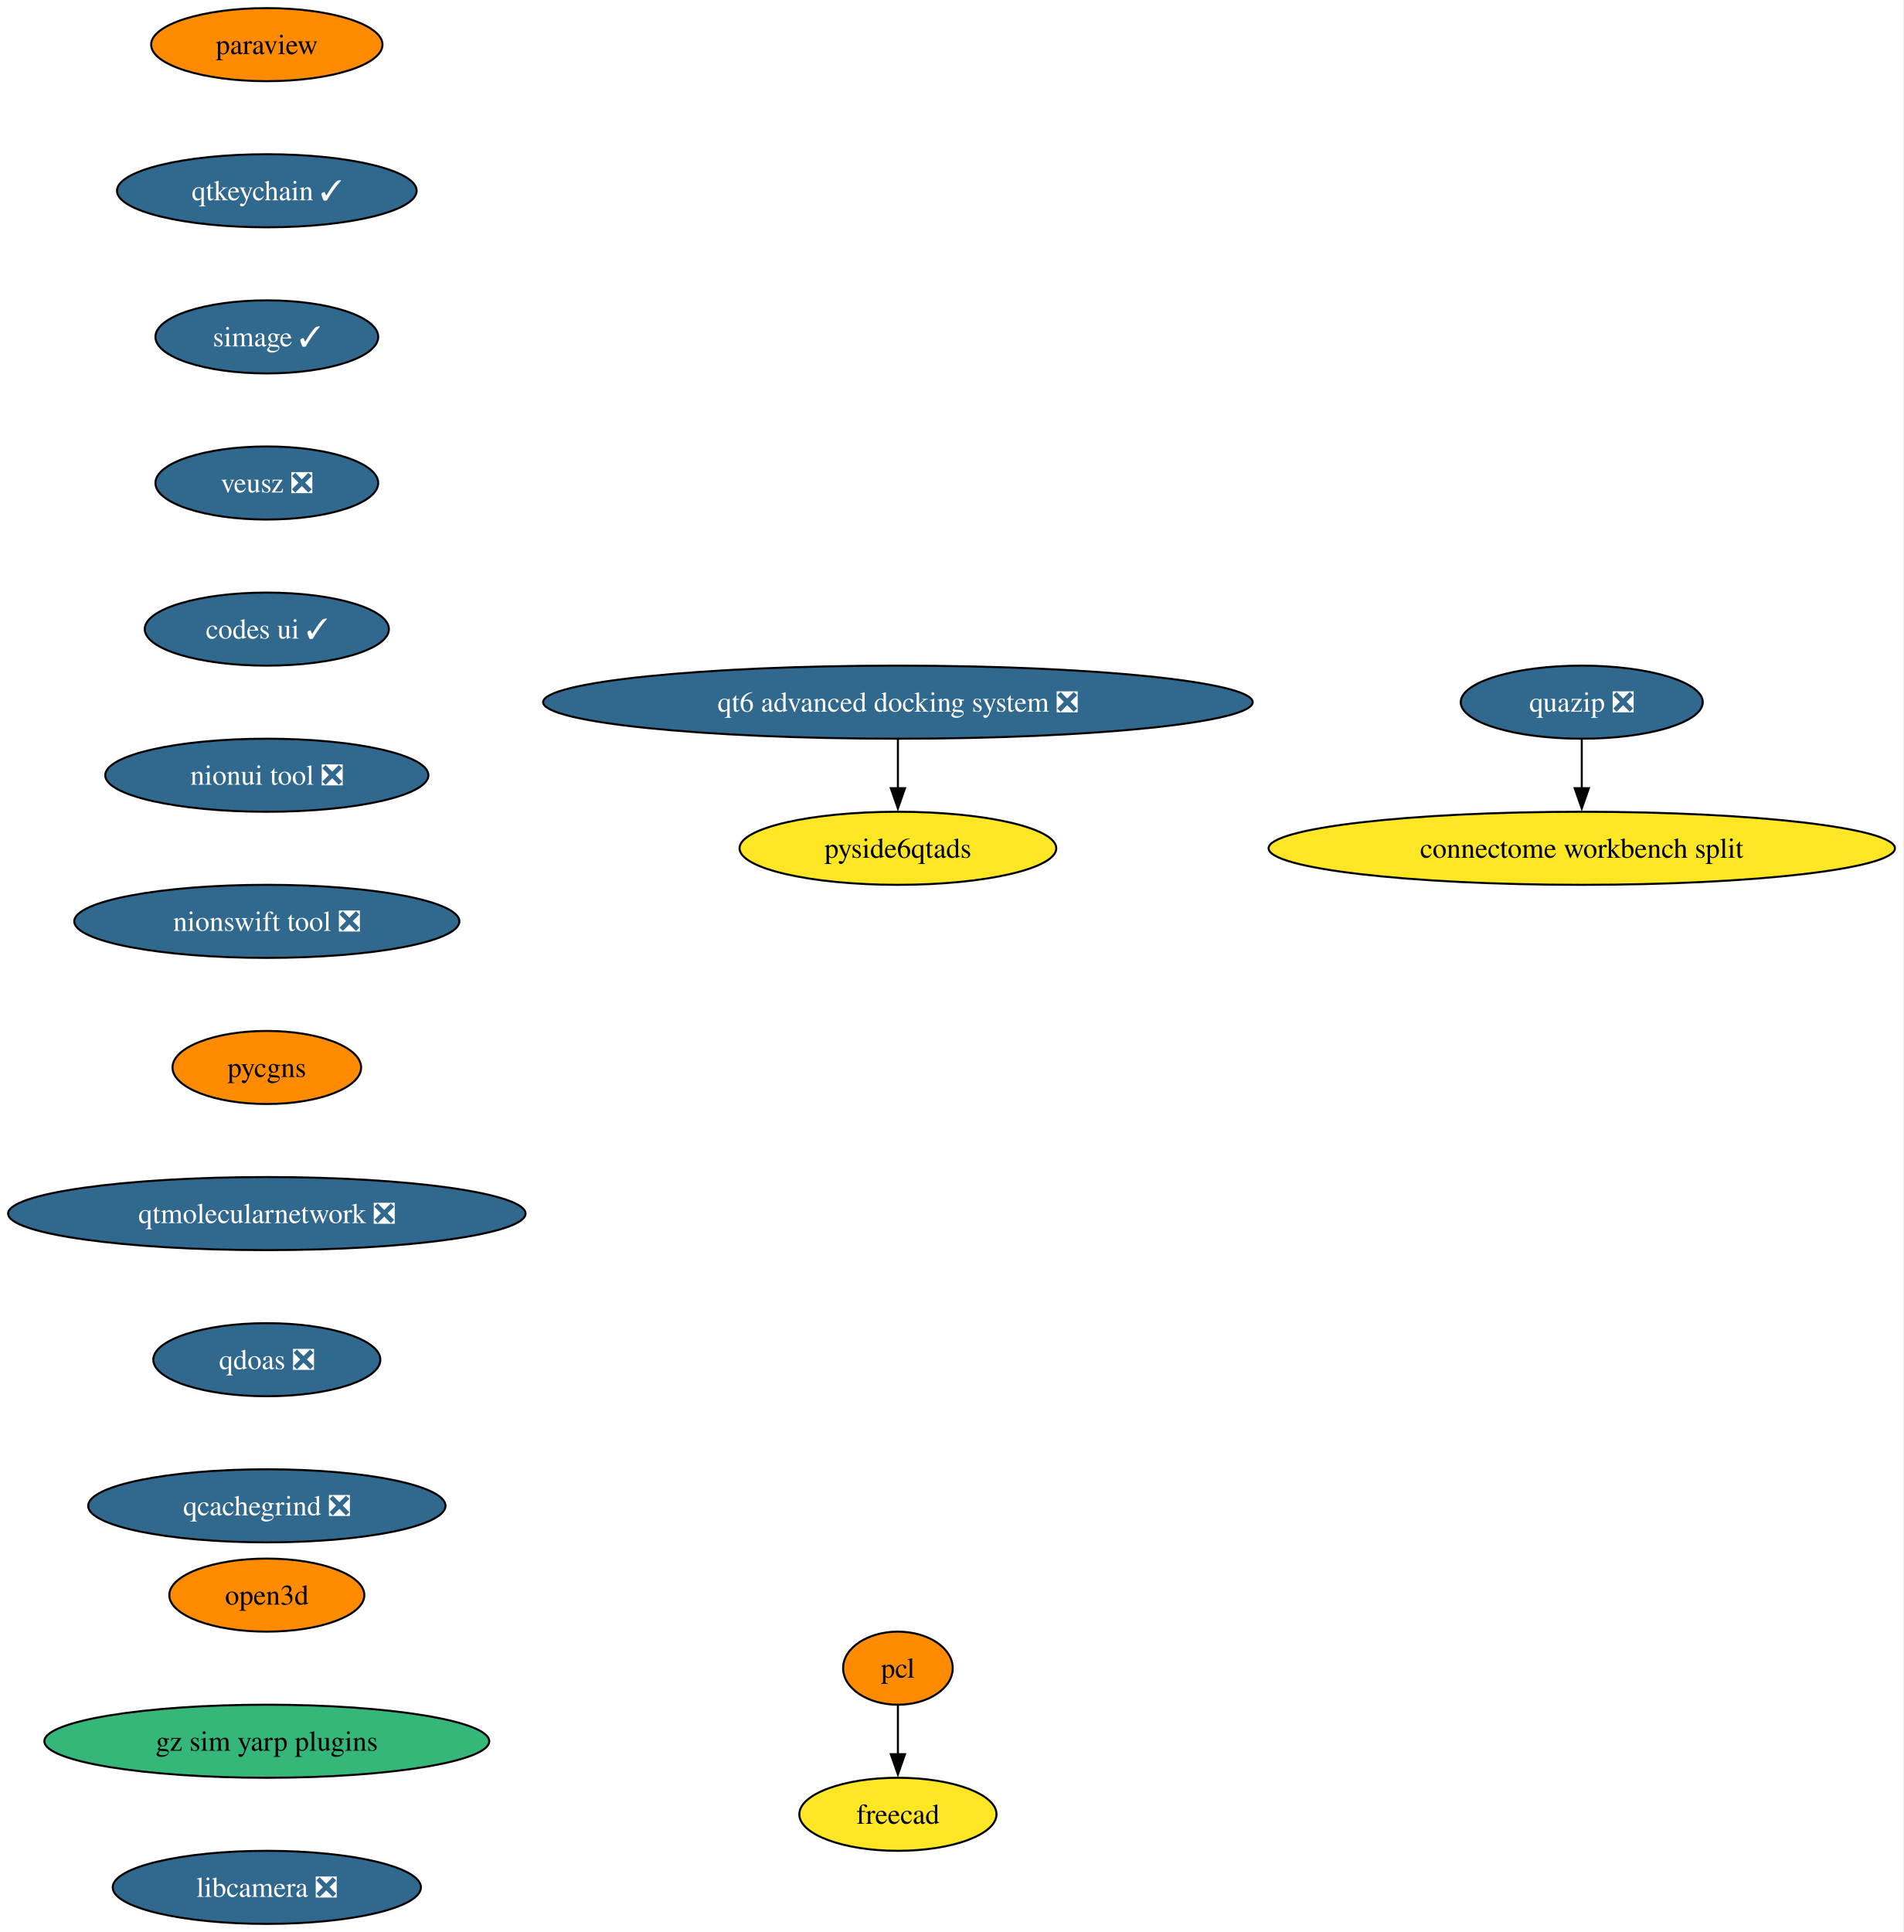
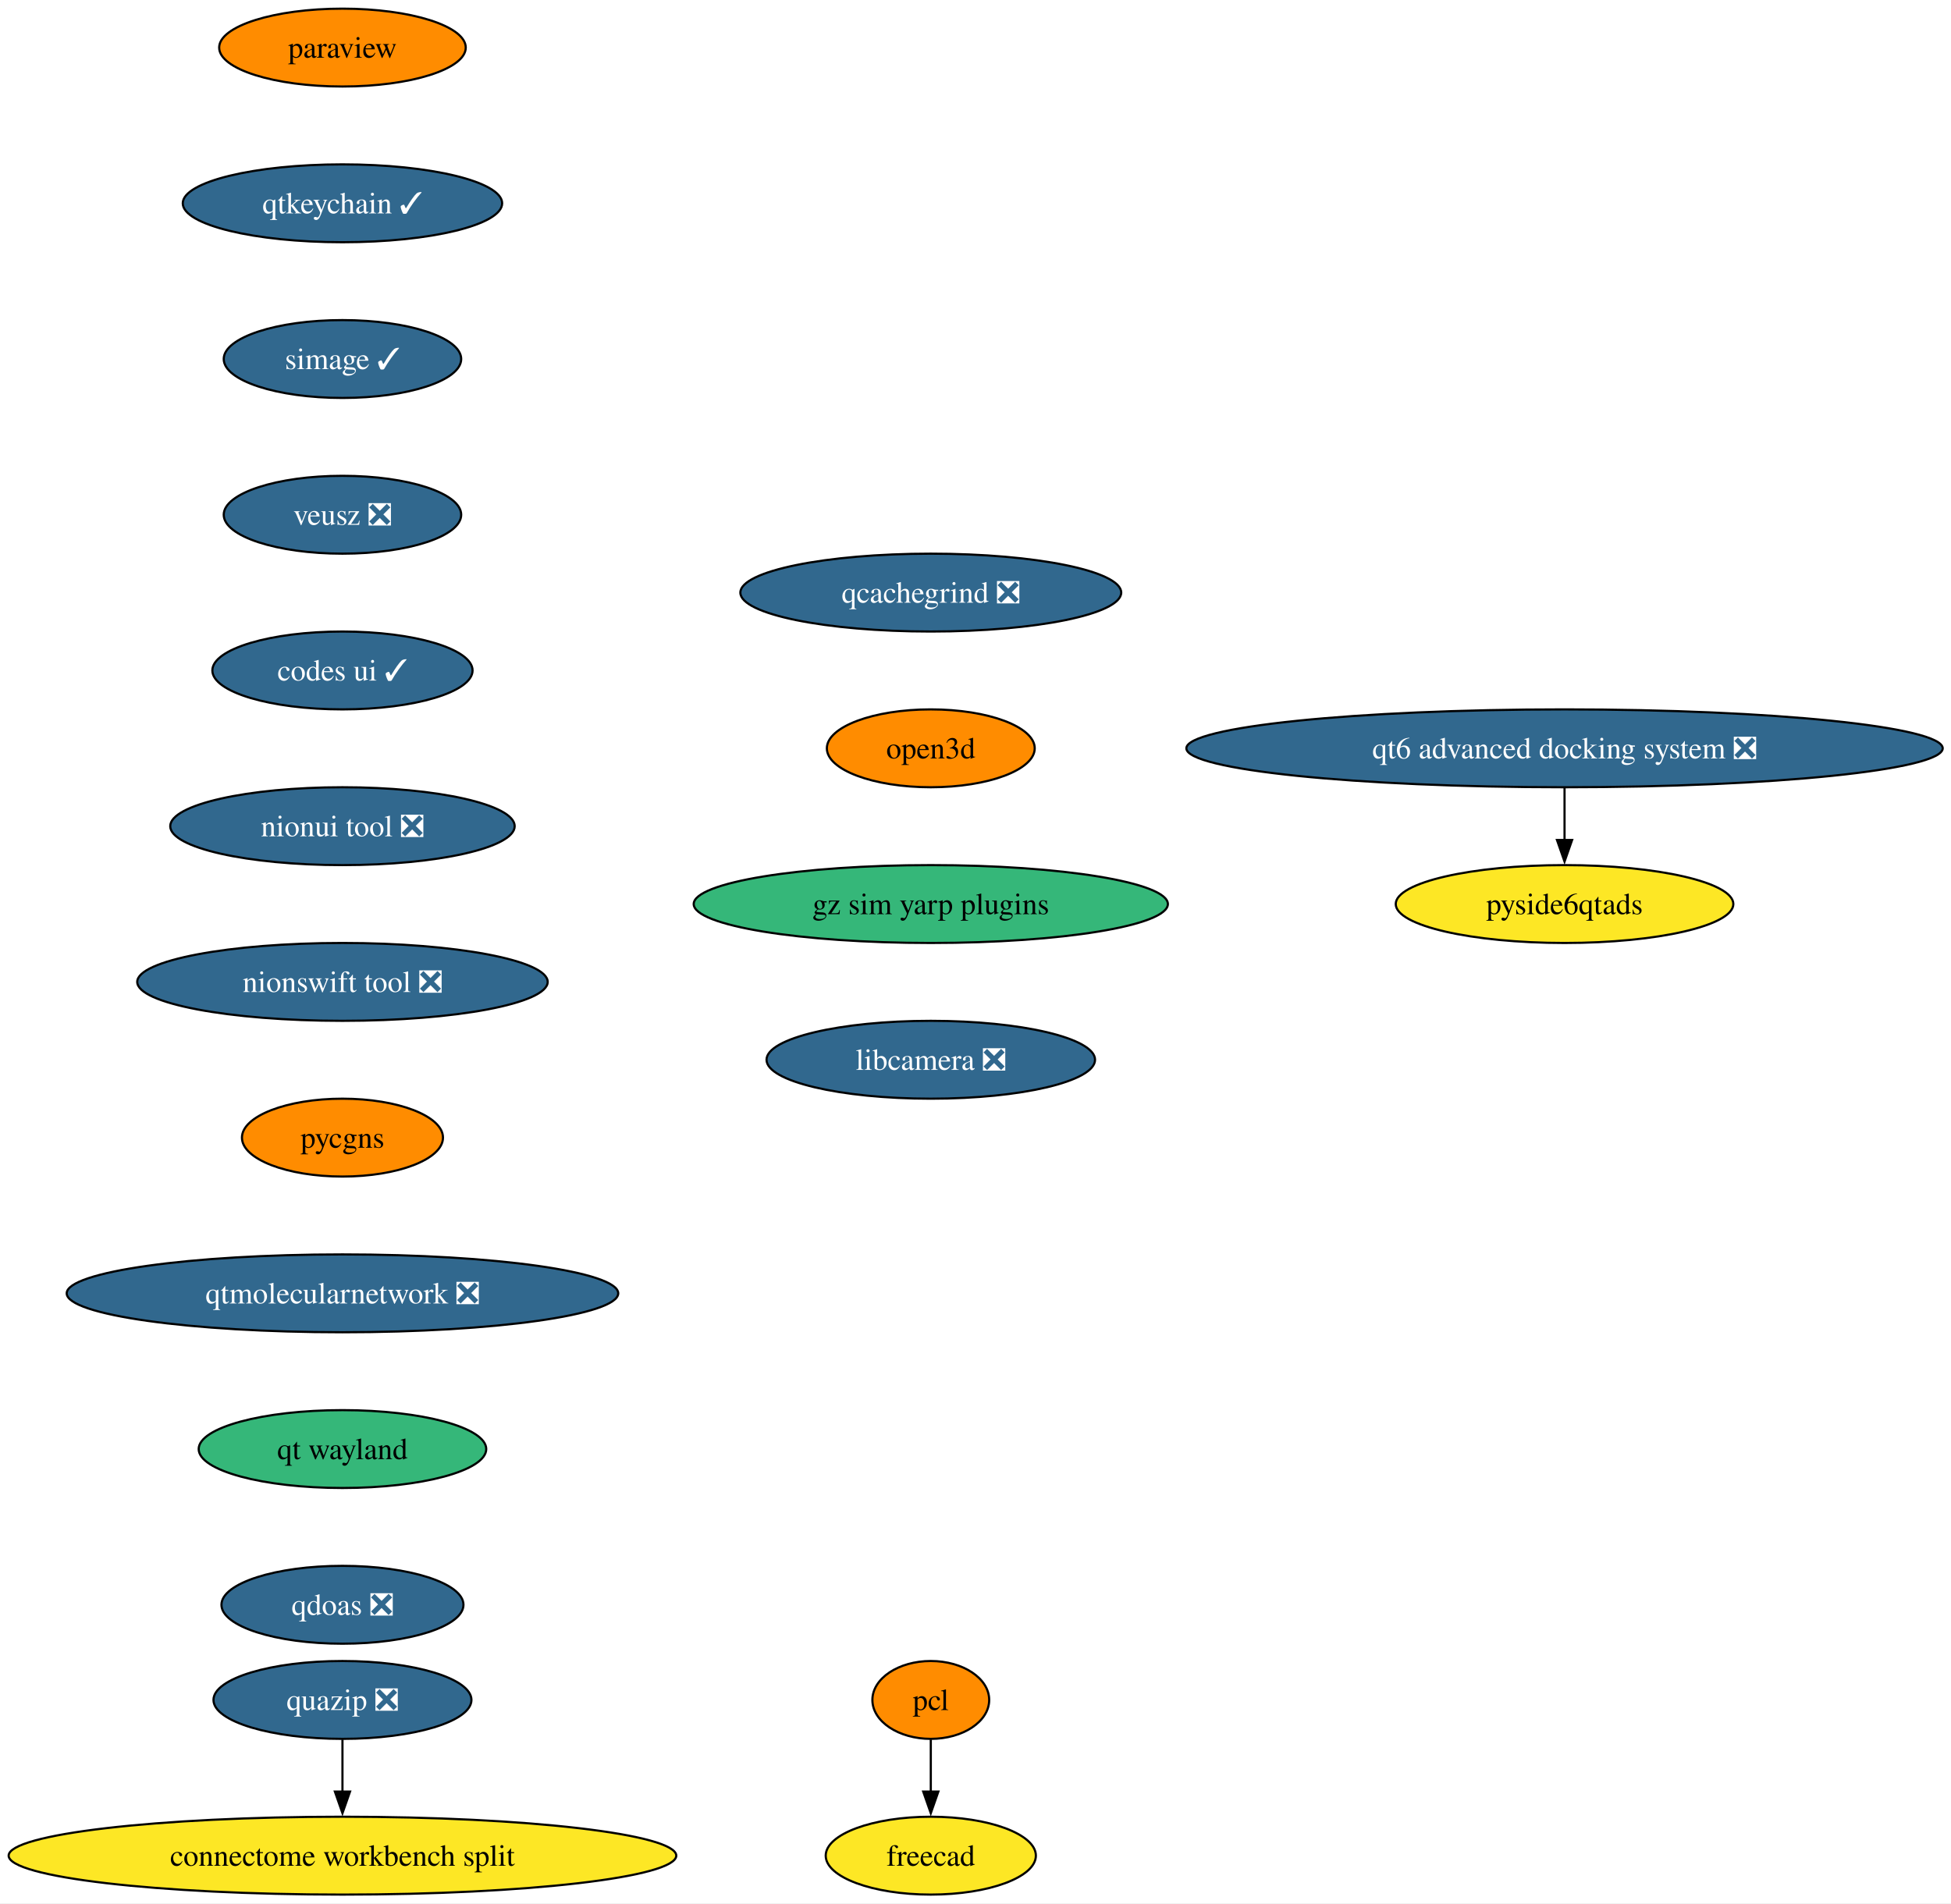
- <svg xmlns="http://www.w3.org/2000/svg" xmlns:xlink="http://www.w3.org/1999/xlink" width="938pt" height="952pt" viewBox="0.00 0.00 938.00 952.00">
-   <g id="graph0" class="graph" transform="scale(1 1) rotate(0) translate(4 948)">
-     <polygon fill="white" stroke="none" points="-4,4 -4,-948 933.82,-948 933.82,4 -4,4" />
+ <svg xmlns="http://www.w3.org/2000/svg" xmlns:xlink="http://www.w3.org/1999/xlink" width="902pt" height="880pt" viewBox="0.00 0.00 902.00 880.00">
+   <g id="graph0" class="graph" transform="scale(1 1) rotate(0) translate(4 876)">
+     <polygon fill="white" stroke="none" points="-4,4 -4,-876 898.17,-876 898.17,4 -4,4" />
    <g id="node1" class="node">
      <g id="a_node1">
        <a xlink:href="https://github.com/conda-forge/paraview-feedstock" xlink:title="paraview">
-           <ellipse fill="#ff8c00" stroke="black" cx="127.49" cy="-926" rx="57" ry="18" />
-           <text xml:space="preserve" text-anchor="middle" x="127.49" y="-921.33" font-family="Times,serif" font-size="14.00">paraview</text>
+           <ellipse fill="#ff8c00" stroke="black" cx="154.33" cy="-854" rx="57" ry="18" />
+           <text xml:space="preserve" text-anchor="middle" x="154.33" y="-849.33" font-family="Times,serif" font-size="14.00">paraview</text>
        </a>
      </g>
    </g>
    <g id="node2" class="node">
      <g id="a_node2">
        <a xlink:href="https://github.com/conda-forge/qtkeychain-feedstock/pull/29" xlink:title="qtkeychain ✓">
-           <ellipse fill="#31688e" stroke="black" cx="127.49" cy="-854" rx="73.83" ry="18" />
-           <text xml:space="preserve" text-anchor="middle" x="127.49" y="-849.33" font-family="Times,serif" font-size="14.00" fill="white">qtkeychain ✓</text>
+           <ellipse fill="#31688e" stroke="black" cx="154.33" cy="-782" rx="73.83" ry="18" />
+           <text xml:space="preserve" text-anchor="middle" x="154.33" y="-777.33" font-family="Times,serif" font-size="14.00" fill="white">qtkeychain ✓</text>
        </a>
      </g>
    </g>
    <g id="node3" class="node">
      <g id="a_node3">
        <a xlink:href="https://github.com/conda-forge/simage-feedstock/pull/19" xlink:title="simage ✓">
-           <ellipse fill="#31688e" stroke="black" cx="127.49" cy="-782" rx="54.89" ry="18" />
-           <text xml:space="preserve" text-anchor="middle" x="127.49" y="-777.33" font-family="Times,serif" font-size="14.00" fill="white">simage ✓</text>
+           <ellipse fill="#31688e" stroke="black" cx="154.33" cy="-710" rx="54.89" ry="18" />
+           <text xml:space="preserve" text-anchor="middle" x="154.33" y="-705.33" font-family="Times,serif" font-size="14.00" fill="white">simage ✓</text>
        </a>
      </g>
    </g>
    <g id="node4" class="node">
      <g id="a_node4">
        <a xlink:href="https://github.com/conda-forge/veusz-feedstock/pull/42" xlink:title="veusz ❎">
-           <ellipse fill="#31688e" stroke="black" cx="127.49" cy="-710" rx="54.89" ry="18" />
-           <text xml:space="preserve" text-anchor="middle" x="127.49" y="-705.33" font-family="Times,serif" font-size="14.00" fill="white">veusz ❎</text>
+           <ellipse fill="#31688e" stroke="black" cx="154.33" cy="-638" rx="54.89" ry="18" />
+           <text xml:space="preserve" text-anchor="middle" x="154.33" y="-633.33" font-family="Times,serif" font-size="14.00" fill="white">veusz ❎</text>
        </a>
      </g>
    </g>
    <g id="node7" class="node">
      <g id="a_node7">
        <a xlink:href="https://github.com/conda-forge/codes-ui-feedstock/pull/23" xlink:title="codes ui ✓">
-           <ellipse fill="#31688e" stroke="black" cx="127.49" cy="-638" rx="60.15" ry="18" />
-           <text xml:space="preserve" text-anchor="middle" x="127.49" y="-633.33" font-family="Times,serif" font-size="14.00" fill="white">codes ui ✓</text>
+           <ellipse fill="#31688e" stroke="black" cx="154.33" cy="-566" rx="60.15" ry="18" />
+           <text xml:space="preserve" text-anchor="middle" x="154.33" y="-561.33" font-family="Times,serif" font-size="14.00" fill="white">codes ui ✓</text>
        </a>
      </g>
    </g>
    <g id="node5" class="node">
      <g id="a_node5">
        <a xlink:href="https://github.com/conda-forge/pcl-feedstock" xlink:title="pcl">
-           <ellipse fill="#ff8c00" stroke="black" cx="438.49" cy="-126" rx="27" ry="18" />
-           <text xml:space="preserve" text-anchor="middle" x="438.49" y="-121.33" font-family="Times,serif" font-size="14.00">pcl</text>
+           <ellipse fill="#ff8c00" stroke="black" cx="426.33" cy="-90" rx="27" ry="18" />
+           <text xml:space="preserve" text-anchor="middle" x="426.33" y="-85.33" font-family="Times,serif" font-size="14.00">pcl</text>
        </a>
      </g>
    </g>
    <g id="node6" class="node">
      <g id="a_node6">
        <a xlink:href="https://github.com/conda-forge/freecad-feedstock" xlink:title="freecad">
-           <ellipse fill="#fde725" stroke="black" cx="438.49" cy="-54" rx="48.58" ry="18" />
-           <text xml:space="preserve" text-anchor="middle" x="438.49" y="-49.33" font-family="Times,serif" font-size="14.00">freecad</text>
+           <ellipse fill="#fde725" stroke="black" cx="426.33" cy="-18" rx="48.58" ry="18" />
+           <text xml:space="preserve" text-anchor="middle" x="426.33" y="-13.32" font-family="Times,serif" font-size="14.00">freecad</text>
        </a>
      </g>
    </g>
    <g id="edge4" class="edge">
-       <path fill="none" stroke="black" d="M438.49,-107.7C438.49,-100.41 438.49,-91.73 438.49,-83.54" />
-       <polygon fill="black" stroke="black" points="441.99,-83.62 438.49,-73.62 434.99,-83.62 441.99,-83.62" />
+       <path fill="none" stroke="black" d="M426.33,-71.7C426.33,-64.41 426.33,-55.73 426.33,-47.54" />
+       <polygon fill="black" stroke="black" points="429.83,-47.62 426.33,-37.62 422.83,-47.62 429.83,-47.62" />
    </g>
    <g id="node8" class="node">
      <g id="a_node8">
        <a xlink:href="https://github.com/conda-forge/nionui-tool-feedstock/pull/63" xlink:title="nionui tool ❎">
-           <ellipse fill="#31688e" stroke="black" cx="127.49" cy="-566" rx="79.62" ry="18" />
-           <text xml:space="preserve" text-anchor="middle" x="127.49" y="-561.33" font-family="Times,serif" font-size="14.00" fill="white">nionui tool ❎</text>
+           <ellipse fill="#31688e" stroke="black" cx="154.33" cy="-494" rx="79.62" ry="18" />
+           <text xml:space="preserve" text-anchor="middle" x="154.33" y="-489.32" font-family="Times,serif" font-size="14.00" fill="white">nionui tool ❎</text>
        </a>
      </g>
    </g>
    <g id="node9" class="node">
      <g id="a_node9">
        <a xlink:href="https://github.com/conda-forge/nionswift-tool-feedstock/pull/38" xlink:title="nionswift tool ❎">
-           <ellipse fill="#31688e" stroke="black" cx="127.49" cy="-494" rx="94.88" ry="18" />
-           <text xml:space="preserve" text-anchor="middle" x="127.49" y="-489.32" font-family="Times,serif" font-size="14.00" fill="white">nionswift tool ❎</text>
+           <ellipse fill="#31688e" stroke="black" cx="154.33" cy="-422" rx="94.88" ry="18" />
+           <text xml:space="preserve" text-anchor="middle" x="154.33" y="-417.32" font-family="Times,serif" font-size="14.00" fill="white">nionswift tool ❎</text>
        </a>
      </g>
    </g>
    <g id="node10" class="node">
      <g id="a_node10">
        <a xlink:href="https://github.com/conda-forge/pycgns-feedstock" xlink:title="pycgns">
-           <ellipse fill="#ff8c00" stroke="black" cx="127.49" cy="-422" rx="46.47" ry="18" />
-           <text xml:space="preserve" text-anchor="middle" x="127.49" y="-417.32" font-family="Times,serif" font-size="14.00">pycgns</text>
+           <ellipse fill="#ff8c00" stroke="black" cx="154.33" cy="-350" rx="46.47" ry="18" />
+           <text xml:space="preserve" text-anchor="middle" x="154.33" y="-345.32" font-family="Times,serif" font-size="14.00">pycgns</text>
        </a>
      </g>
    </g>
    <g id="node11" class="node">
      <g id="a_node11">
        <a xlink:href="https://github.com/conda-forge/qtmolecularnetwork-feedstock/pull/30" xlink:title="qtmolecularnetwork ❎">
-           <ellipse fill="#31688e" stroke="black" cx="127.49" cy="-350" rx="127.49" ry="18" />
-           <text xml:space="preserve" text-anchor="middle" x="127.49" y="-345.32" font-family="Times,serif" font-size="14.00" fill="white">qtmolecularnetwork ❎</text>
+           <ellipse fill="#31688e" stroke="black" cx="154.33" cy="-278" rx="127.49" ry="18" />
+           <text xml:space="preserve" text-anchor="middle" x="154.33" y="-273.32" font-family="Times,serif" font-size="14.00" fill="white">qtmolecularnetwork ❎</text>
        </a>
      </g>
    </g>
    <g id="node14" class="node">
      <g id="a_node14">
-         <a xlink:href="https://github.com/conda-forge/qdoas-feedstock/pull/42" xlink:title="qdoas ❎">
-           <ellipse fill="#31688e" stroke="black" cx="127.49" cy="-278" rx="55.94" ry="18" />
-           <text xml:space="preserve" text-anchor="middle" x="127.49" y="-273.32" font-family="Times,serif" font-size="14.00" fill="white">qdoas ❎</text>
+         <a xlink:href="https://github.com/conda-forge/qt-wayland-feedstock" xlink:title="qt wayland">
+           <ellipse fill="#35b779" stroke="black" cx="154.33" cy="-206" rx="66.47" ry="18" />
+           <text xml:space="preserve" text-anchor="middle" x="154.33" y="-201.33" font-family="Times,serif" font-size="14.00">qt wayland</text>
        </a>
      </g>
    </g>
    <g id="node12" class="node">
      <g id="a_node12">
        <a xlink:href="https://github.com/conda-forge/quazip-feedstock/pull/10" xlink:title="quazip ❎">
-           <ellipse fill="#31688e" stroke="black" cx="775.49" cy="-602" rx="59.63" ry="18" />
-           <text xml:space="preserve" text-anchor="middle" x="775.49" y="-597.33" font-family="Times,serif" font-size="14.00" fill="white">quazip ❎</text>
+           <ellipse fill="#31688e" stroke="black" cx="154.33" cy="-90" rx="59.63" ry="18" />
+           <text xml:space="preserve" text-anchor="middle" x="154.33" y="-85.33" font-family="Times,serif" font-size="14.00" fill="white">quazip ❎</text>
        </a>
      </g>
    </g>
    <g id="node13" class="node">
      <g id="a_node13">
        <a xlink:href="https://github.com/conda-forge/connectome-workbench-split-feedstock" xlink:title="connectome workbench split">
-           <ellipse fill="#fde725" stroke="black" cx="775.49" cy="-530" rx="154.33" ry="18" />
-           <text xml:space="preserve" text-anchor="middle" x="775.49" y="-525.33" font-family="Times,serif" font-size="14.00">connectome workbench split</text>
+           <ellipse fill="#fde725" stroke="black" cx="154.33" cy="-18" rx="154.33" ry="18" />
+           <text xml:space="preserve" text-anchor="middle" x="154.33" y="-13.32" font-family="Times,serif" font-size="14.00">connectome workbench split</text>
        </a>
      </g>
    </g>
    <g id="edge10" class="edge">
-       <path fill="none" stroke="black" d="M775.49,-583.7C775.49,-576.41 775.49,-567.73 775.49,-559.54" />
-       <polygon fill="black" stroke="black" points="778.99,-559.62 775.49,-549.62 771.99,-559.62 778.99,-559.62" />
+       <path fill="none" stroke="black" d="M154.33,-71.7C154.33,-64.41 154.33,-55.73 154.33,-47.54" />
+       <polygon fill="black" stroke="black" points="157.83,-47.62 154.33,-37.62 150.83,-47.62 157.83,-47.62" />
    </g>
    <g id="node17" class="node">
      <g id="a_node17">
-         <a xlink:href="https://github.com/conda-forge/qcachegrind-feedstock/pull/9" xlink:title="qcachegrind ❎">
-           <ellipse fill="#31688e" stroke="black" cx="127.49" cy="-206" rx="88.04" ry="18" />
-           <text xml:space="preserve" text-anchor="middle" x="127.49" y="-201.32" font-family="Times,serif" font-size="14.00" fill="white">qcachegrind ❎</text>
+         <a xlink:href="https://github.com/conda-forge/qdoas-feedstock/pull/42" xlink:title="qdoas ❎">
+           <ellipse fill="#31688e" stroke="black" cx="154.33" cy="-134" rx="55.94" ry="18" />
+           <text xml:space="preserve" text-anchor="middle" x="154.33" y="-129.32" font-family="Times,serif" font-size="14.00" fill="white">qdoas ❎</text>
        </a>
      </g>
    </g>
    <g id="node15" class="node">
      <g id="a_node15">
        <a xlink:href="https://github.com/conda-forge/qt6-advanced-docking-system-feedstock/pull/27" xlink:title="qt6 advanced docking system ❎">
-           <ellipse fill="#31688e" stroke="black" cx="438.49" cy="-602" rx="174.84" ry="18" />
-           <text xml:space="preserve" text-anchor="middle" x="438.49" y="-597.33" font-family="Times,serif" font-size="14.00" fill="white">qt6 advanced docking system ❎</text>
+           <ellipse fill="#31688e" stroke="black" cx="719.33" cy="-530" rx="174.84" ry="18" />
+           <text xml:space="preserve" text-anchor="middle" x="719.33" y="-525.33" font-family="Times,serif" font-size="14.00" fill="white">qt6 advanced docking system ❎</text>
        </a>
      </g>
    </g>
    <g id="node16" class="node">
      <g id="a_node16">
        <a xlink:href="https://github.com/conda-forge/pyside6qtads-feedstock" xlink:title="pyside6qtads">
-           <ellipse fill="#fde725" stroke="black" cx="438.49" cy="-530" rx="78.04" ry="18" />
-           <text xml:space="preserve" text-anchor="middle" x="438.49" y="-525.33" font-family="Times,serif" font-size="14.00">pyside6qtads</text>
+           <ellipse fill="#fde725" stroke="black" cx="719.33" cy="-458" rx="78.04" ry="18" />
+           <text xml:space="preserve" text-anchor="middle" x="719.33" y="-453.32" font-family="Times,serif" font-size="14.00">pyside6qtads</text>
        </a>
      </g>
    </g>
    <g id="edge12" class="edge">
-       <path fill="none" stroke="black" d="M438.49,-583.7C438.49,-576.41 438.49,-567.73 438.49,-559.54" />
-       <polygon fill="black" stroke="black" points="441.99,-559.62 438.49,-549.62 434.99,-559.62 441.99,-559.62" />
+       <path fill="none" stroke="black" d="M719.33,-511.7C719.33,-504.41 719.33,-495.73 719.33,-487.54" />
+       <polygon fill="black" stroke="black" points="722.83,-487.62 719.33,-477.62 715.83,-487.62 722.83,-487.62" />
    </g>
    <g id="node18" class="node">
      <g id="a_node18">
-         <a xlink:href="https://github.com/conda-forge/open3d-feedstock" xlink:title="open3d">
-           <ellipse fill="#ff8c00" stroke="black" cx="127.49" cy="-162" rx="48.05" ry="18" />
-           <text xml:space="preserve" text-anchor="middle" x="127.49" y="-157.32" font-family="Times,serif" font-size="14.00">open3d</text>
+         <a xlink:href="https://github.com/conda-forge/qcachegrind-feedstock/pull/9" xlink:title="qcachegrind ❎">
+           <ellipse fill="#31688e" stroke="black" cx="426.33" cy="-602" rx="88.04" ry="18" />
+           <text xml:space="preserve" text-anchor="middle" x="426.33" y="-597.33" font-family="Times,serif" font-size="14.00" fill="white">qcachegrind ❎</text>
        </a>
      </g>
    </g>
    <g id="node19" class="node">
      <g id="a_node19">
-         <a xlink:href="https://github.com/conda-forge/gz-sim-yarp-plugins-feedstock" xlink:title="gz sim yarp plugins">
-           <ellipse fill="#35b779" stroke="black" cx="127.49" cy="-90" rx="109.61" ry="18" />
-           <text xml:space="preserve" text-anchor="middle" x="127.49" y="-85.33" font-family="Times,serif" font-size="14.00">gz sim yarp plugins</text>
+         <a xlink:href="https://github.com/conda-forge/open3d-feedstock" xlink:title="open3d">
+           <ellipse fill="#ff8c00" stroke="black" cx="426.33" cy="-530" rx="48.05" ry="18" />
+           <text xml:space="preserve" text-anchor="middle" x="426.33" y="-525.33" font-family="Times,serif" font-size="14.00">open3d</text>
        </a>
      </g>
    </g>
    <g id="node20" class="node">
      <g id="a_node20">
+         <a xlink:href="https://github.com/conda-forge/gz-sim-yarp-plugins-feedstock" xlink:title="gz sim yarp plugins">
+           <ellipse fill="#35b779" stroke="black" cx="426.33" cy="-458" rx="109.61" ry="18" />
+           <text xml:space="preserve" text-anchor="middle" x="426.33" y="-453.32" font-family="Times,serif" font-size="14.00">gz sim yarp plugins</text>
+         </a>
+       </g>
+     </g>
+     <g id="node21" class="node">
+       <g id="a_node21">
        <a xlink:href="https://github.com/conda-forge/libcamera-feedstock/pull/22" xlink:title="libcamera ❎">
-           <ellipse fill="#31688e" stroke="black" cx="127.49" cy="-18" rx="75.94" ry="18" />
-           <text xml:space="preserve" text-anchor="middle" x="127.49" y="-13.32" font-family="Times,serif" font-size="14.00" fill="white">libcamera ❎</text>
+           <ellipse fill="#31688e" stroke="black" cx="426.33" cy="-386" rx="75.94" ry="18" />
+           <text xml:space="preserve" text-anchor="middle" x="426.33" y="-381.32" font-family="Times,serif" font-size="14.00" fill="white">libcamera ❎</text>
        </a>
      </g>
    </g>
  </g>
</svg>
